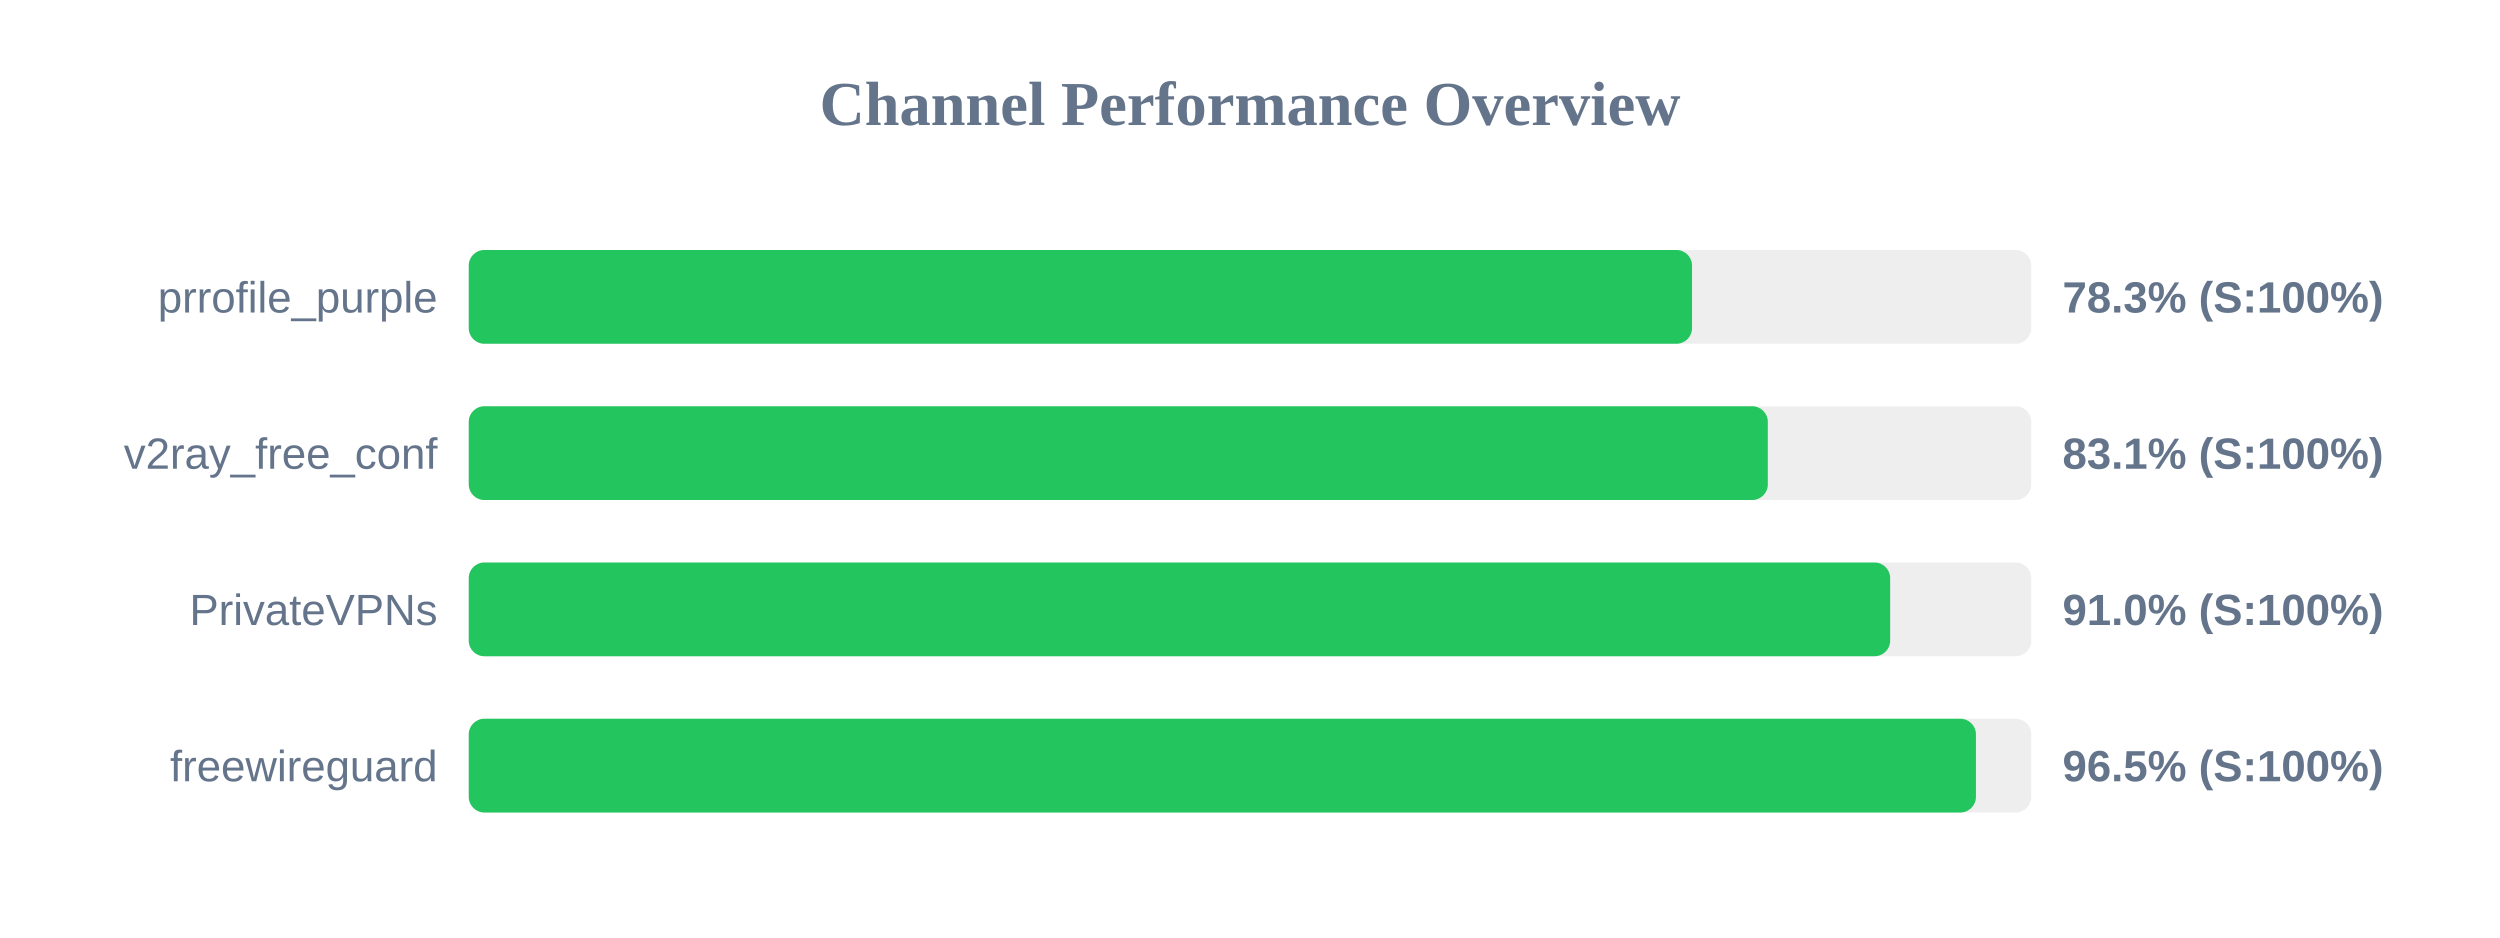
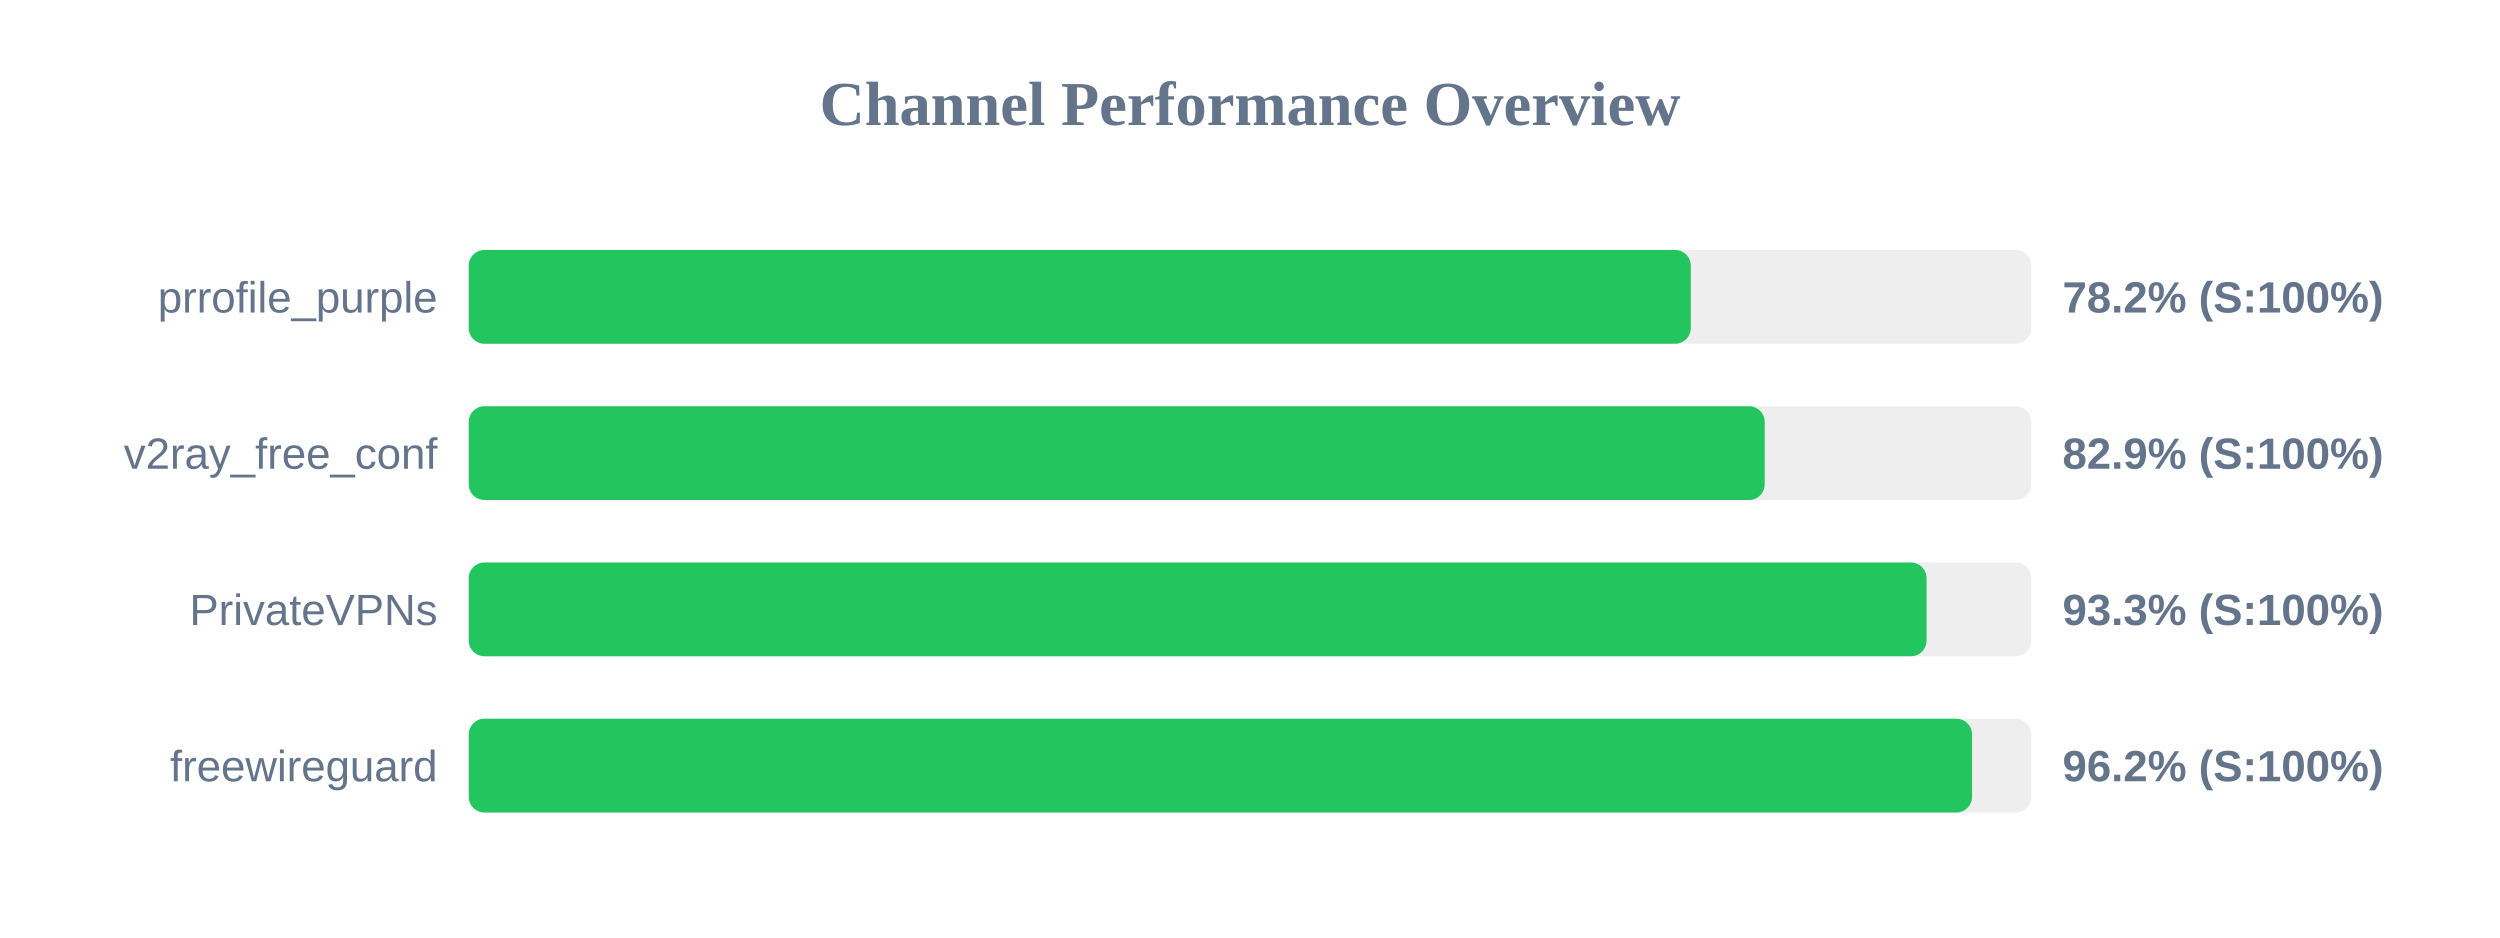
<svg xmlns="http://www.w3.org/2000/svg" width="800" height="300" version="1.1">
  <style>
        .row { font: 14px Arial; fill: #64748b; }
        .score { font: bold 14px Arial; fill: #64748b; }
    </style>
  <text x="400" y="40" text-anchor="middle" font-size="20px" font-weight="bold" fill="#64748b">Channel Performance Overview</text>
  <rect x="150" y="80" width="500" height="30" fill="#eee" rx="5" />
-   <rect x="150" y="80" width="391.45" height="30" fill="#22c55e" rx="5" />
+   <rect x="150" y="80" width="391.05" height="30" fill="#22c55e" rx="5" />
  <text x="140" y="100" text-anchor="end" class="row">prrofile_purple</text>
-   <text x="660" y="100" text-anchor="start" class="score">78.3% (S:100%)</text>
+   <text x="660" y="100" text-anchor="start" class="score">78.2% (S:100%)</text>
  <rect x="150" y="130" width="500" height="30" fill="#eee" rx="5" />
-   <rect x="150" y="130" width="415.7" height="30" fill="#22c55e" rx="5" />
+   <rect x="150" y="130" width="414.7" height="30" fill="#22c55e" rx="5" />
  <text x="140" y="150" text-anchor="end" class="row">v2ray_free_conf</text>
-   <text x="660" y="150" text-anchor="start" class="score">83.1% (S:100%)</text>
+   <text x="660" y="150" text-anchor="start" class="score">82.9% (S:100%)</text>
  <rect x="150" y="180" width="500" height="30" fill="#eee" rx="5" />
-   <rect x="150" y="180" width="454.85" height="30" fill="#22c55e" rx="5" />
+   <rect x="150" y="180" width="466.5" height="30" fill="#22c55e" rx="5" />
  <text x="140" y="200" text-anchor="end" class="row">PrivateVPNs</text>
-   <text x="660" y="200" text-anchor="start" class="score">91.0% (S:100%)</text>
+   <text x="660" y="200" text-anchor="start" class="score">93.3% (S:100%)</text>
  <rect x="150" y="230" width="500" height="30" fill="#eee" rx="5" />
-   <rect x="150" y="230" width="482.3" height="30" fill="#22c55e" rx="5" />
+   <rect x="150" y="230" width="481.05" height="30" fill="#22c55e" rx="5" />
  <text x="140" y="250" text-anchor="end" class="row">freewireguard</text>
-   <text x="660" y="250" text-anchor="start" class="score">96.5% (S:100%)</text>
+   <text x="660" y="250" text-anchor="start" class="score">96.2% (S:100%)</text>
</svg>
